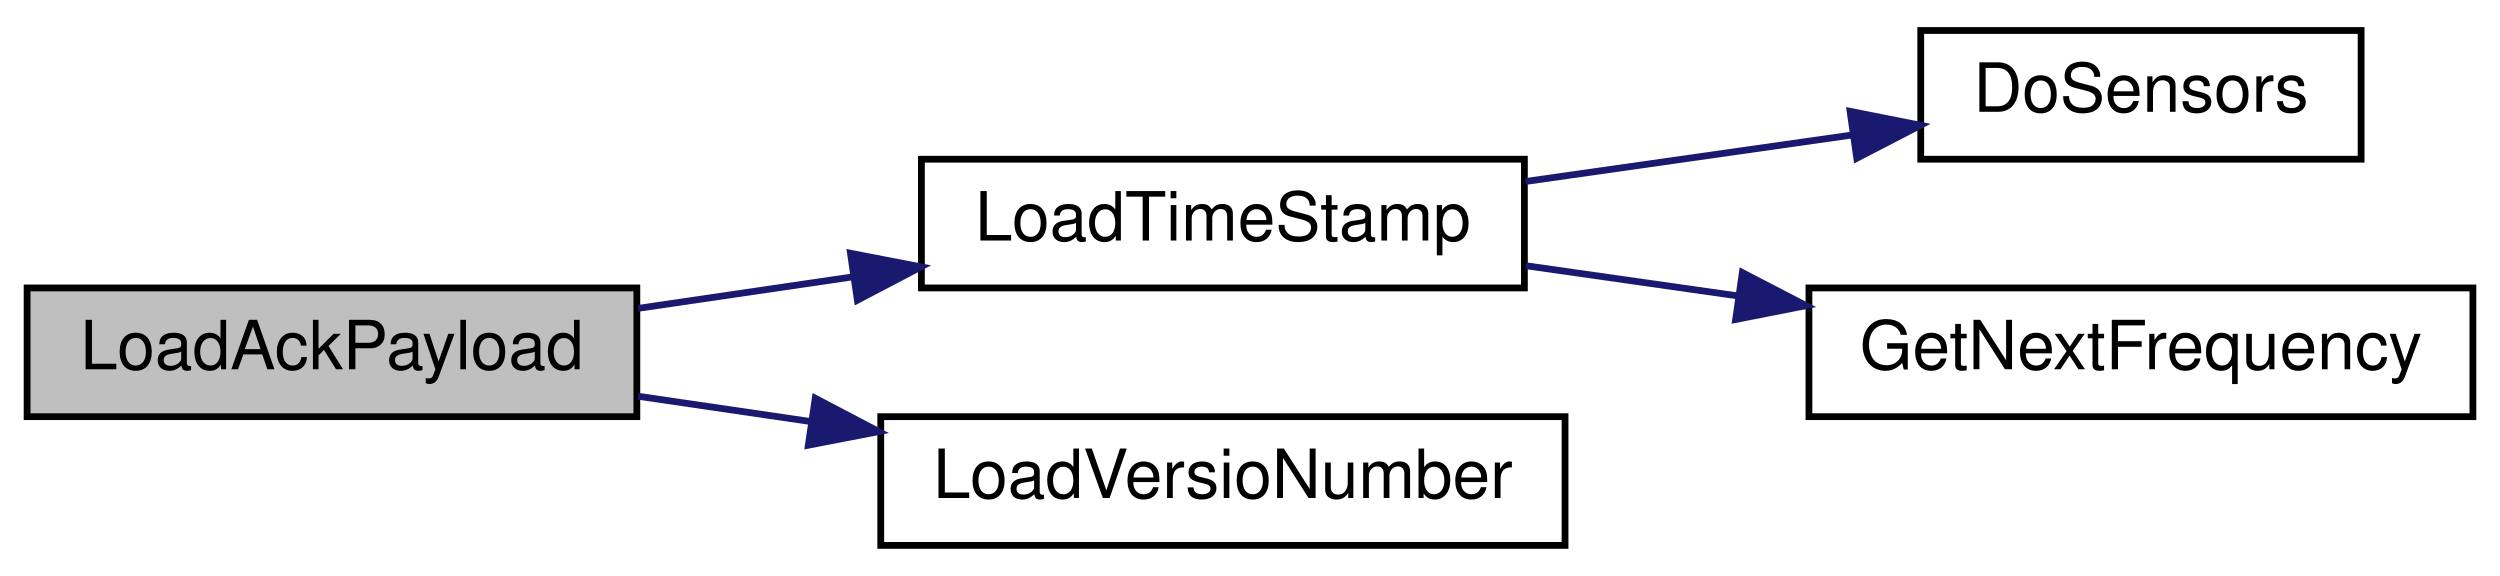
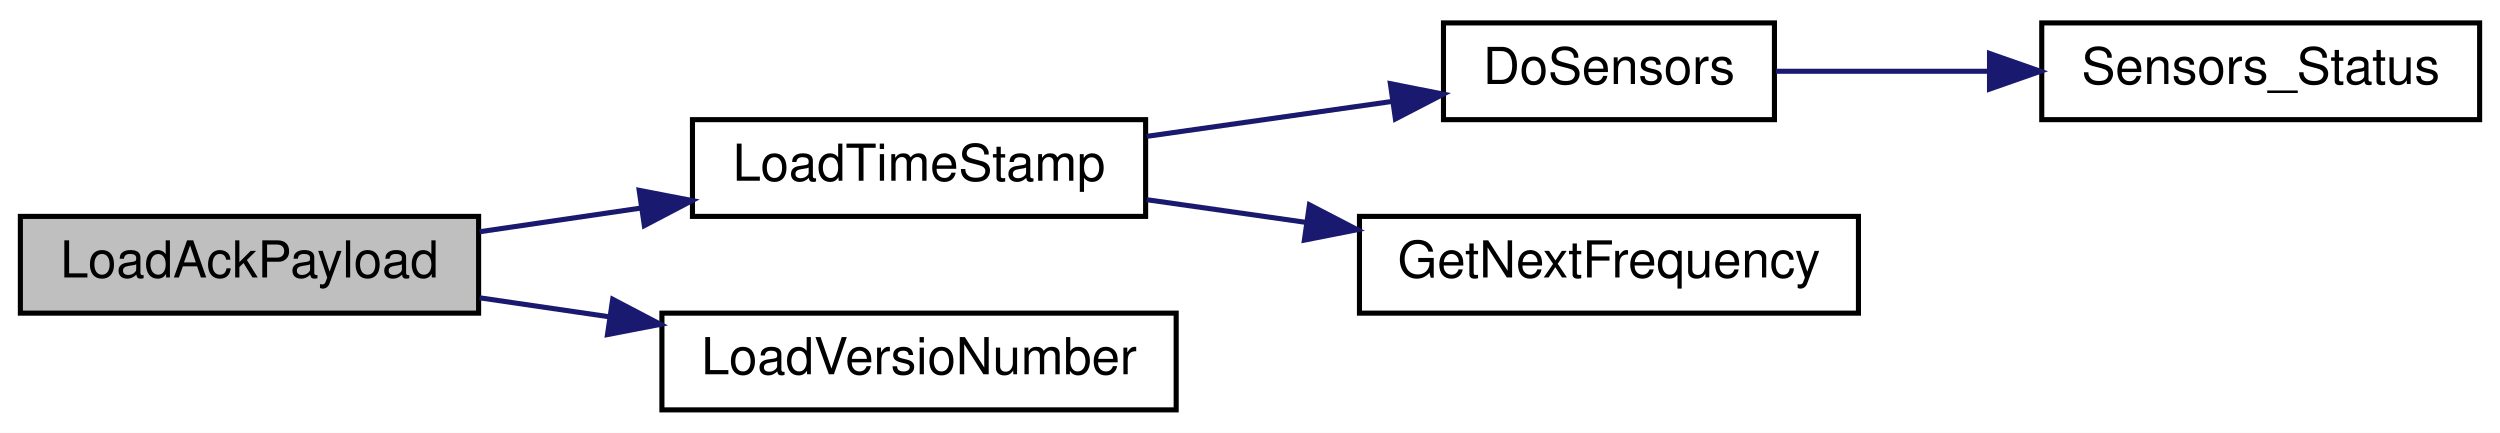
- <svg xmlns="http://www.w3.org/2000/svg" xmlns:xlink="http://www.w3.org/1999/xlink" width="369pt" height="85pt" viewBox="0.00 0.00 369.00 85.00">
+ <svg xmlns="http://www.w3.org/2000/svg" xmlns:xlink="http://www.w3.org/1999/xlink" width="491pt" height="85pt" viewBox="0.00 0.00 491.00 85.00">
  <g id="graph0" class="graph" transform="scale(1 1) rotate(0) translate(4 81)">
-     <polygon fill="white" stroke="transparent" points="-4,4 -4,-81 365,-81 365,4 -4,4" />
+     <polygon fill="white" stroke="transparent" points="-4,4 -4,-81 487,-81 487,4 -4,4" />
    <g id="node1" class="node">
      <g id="a_node1">
        <a xlink:title=" ">
          <polygon fill="#bfbfbf" stroke="black" points="0,-19.5 0,-38.5 90,-38.5 90,-19.5 0,-19.5" />
          <text text-anchor="middle" x="45" y="-26.5" font-family="Helvetica,sans-Serif" font-size="10.00">LoadAckPayload</text>
        </a>
      </g>
    </g>
    <g id="node2" class="node">
      <g id="a_node2">
        <a xlink:href="radio_8h.html#a3830d14fd002f2ec6d0843b15139360a" target="_top" xlink:title=" ">
          <polygon fill="white" stroke="black" points="132,-38.5 132,-57.5 221,-57.5 221,-38.5 132,-38.5" />
          <text text-anchor="middle" x="176.5" y="-45.5" font-family="Helvetica,sans-Serif" font-size="10.00">LoadTimeStamp</text>
        </a>
      </g>
    </g>
    <g id="edge1" class="edge">
      <path fill="none" stroke="midnightblue" d="M90.2,-35.49C100.42,-36.98 111.4,-38.6 121.97,-40.15" />
      <polygon fill="midnightblue" stroke="midnightblue" points="121.53,-43.62 131.93,-41.61 122.55,-36.69 121.53,-43.62" />
    </g>
-     <g id="node5" class="node">
-       <g id="a_node5">
+     <g id="node6" class="node">
+       <g id="a_node6">
        <a xlink:href="radio_8h.html#af067d2e9e8981a59af86ec75a0db36b4" target="_top" xlink:title=" ">
          <polygon fill="white" stroke="black" points="126,-0.5 126,-19.5 227,-19.5 227,-0.5 126,-0.5" />
          <text text-anchor="middle" x="176.5" y="-7.5" font-family="Helvetica,sans-Serif" font-size="10.00">LoadVersioNumber</text>
        </a>
      </g>
    </g>
-     <g id="edge4" class="edge">
+     <g id="edge5" class="edge">
      <path fill="none" stroke="midnightblue" d="M90.2,-22.51C98.42,-21.31 107.13,-20.03 115.72,-18.77" />
      <polygon fill="midnightblue" stroke="midnightblue" points="116.33,-22.22 125.71,-17.3 115.31,-15.29 116.33,-22.22" />
    </g>
    <g id="node3" class="node">
      <g id="a_node3">
        <a xlink:href="radio_8h.html#a6fa3cec5deb1ccf813e013189b16e22f" target="_top" xlink:title=" ">
          <polygon fill="white" stroke="black" points="279.5,-57.5 279.5,-76.5 344.5,-76.5 344.5,-57.5 279.5,-57.5" />
          <text text-anchor="middle" x="312" y="-64.5" font-family="Helvetica,sans-Serif" font-size="10.00">DoSensors</text>
        </a>
      </g>
    </g>
    <g id="edge2" class="edge">
      <path fill="none" stroke="midnightblue" d="M221.21,-54.22C236.66,-56.42 253.98,-58.89 269.26,-61.06" />
      <polygon fill="midnightblue" stroke="midnightblue" points="269.07,-64.57 279.46,-62.51 270.06,-57.64 269.07,-64.57" />
    </g>
-     <g id="node4" class="node">
-       <g id="a_node4">
+     <g id="node5" class="node">
+       <g id="a_node5">
        <a xlink:href="radio_8h.html#a5cbe0c69c07d5818a956b9155820cf76" target="_top" xlink:title=" ">
          <polygon fill="white" stroke="black" points="263,-19.5 263,-38.5 361,-38.5 361,-19.5 263,-19.5" />
          <text text-anchor="middle" x="312" y="-26.5" font-family="Helvetica,sans-Serif" font-size="10.00">GetNextFrequency</text>
        </a>
      </g>
    </g>
-     <g id="edge3" class="edge">
+     <g id="edge4" class="edge">
      <path fill="none" stroke="midnightblue" d="M221.21,-41.78C231.24,-40.35 242.06,-38.81 252.59,-37.31" />
      <polygon fill="midnightblue" stroke="midnightblue" points="253.17,-40.77 262.57,-35.89 252.18,-33.84 253.17,-40.77" />
    </g>
+     <g id="node4" class="node">
+       <g id="a_node4">
+         <a xlink:href="_receiver_code_2src_2main_8cpp.html#a83351fb373e8bd3b3bcb259e25886440" target="_top" xlink:title=" ">
+           <polygon fill="white" stroke="black" points="397,-57.5 397,-76.5 483,-76.5 483,-57.5 397,-57.5" />
+           <text text-anchor="middle" x="440" y="-64.5" font-family="Helvetica,sans-Serif" font-size="10.00">Sensors_Status</text>
+         </a>
+       </g>
+     </g>
+     <g id="edge3" class="edge">
+       <path fill="none" stroke="midnightblue" d="M344.8,-67C357.47,-67 372.39,-67 386.58,-67" />
+       <polygon fill="midnightblue" stroke="midnightblue" points="386.74,-70.5 396.74,-67 386.74,-63.5 386.74,-70.5" />
+     </g>
  </g>
</svg>
